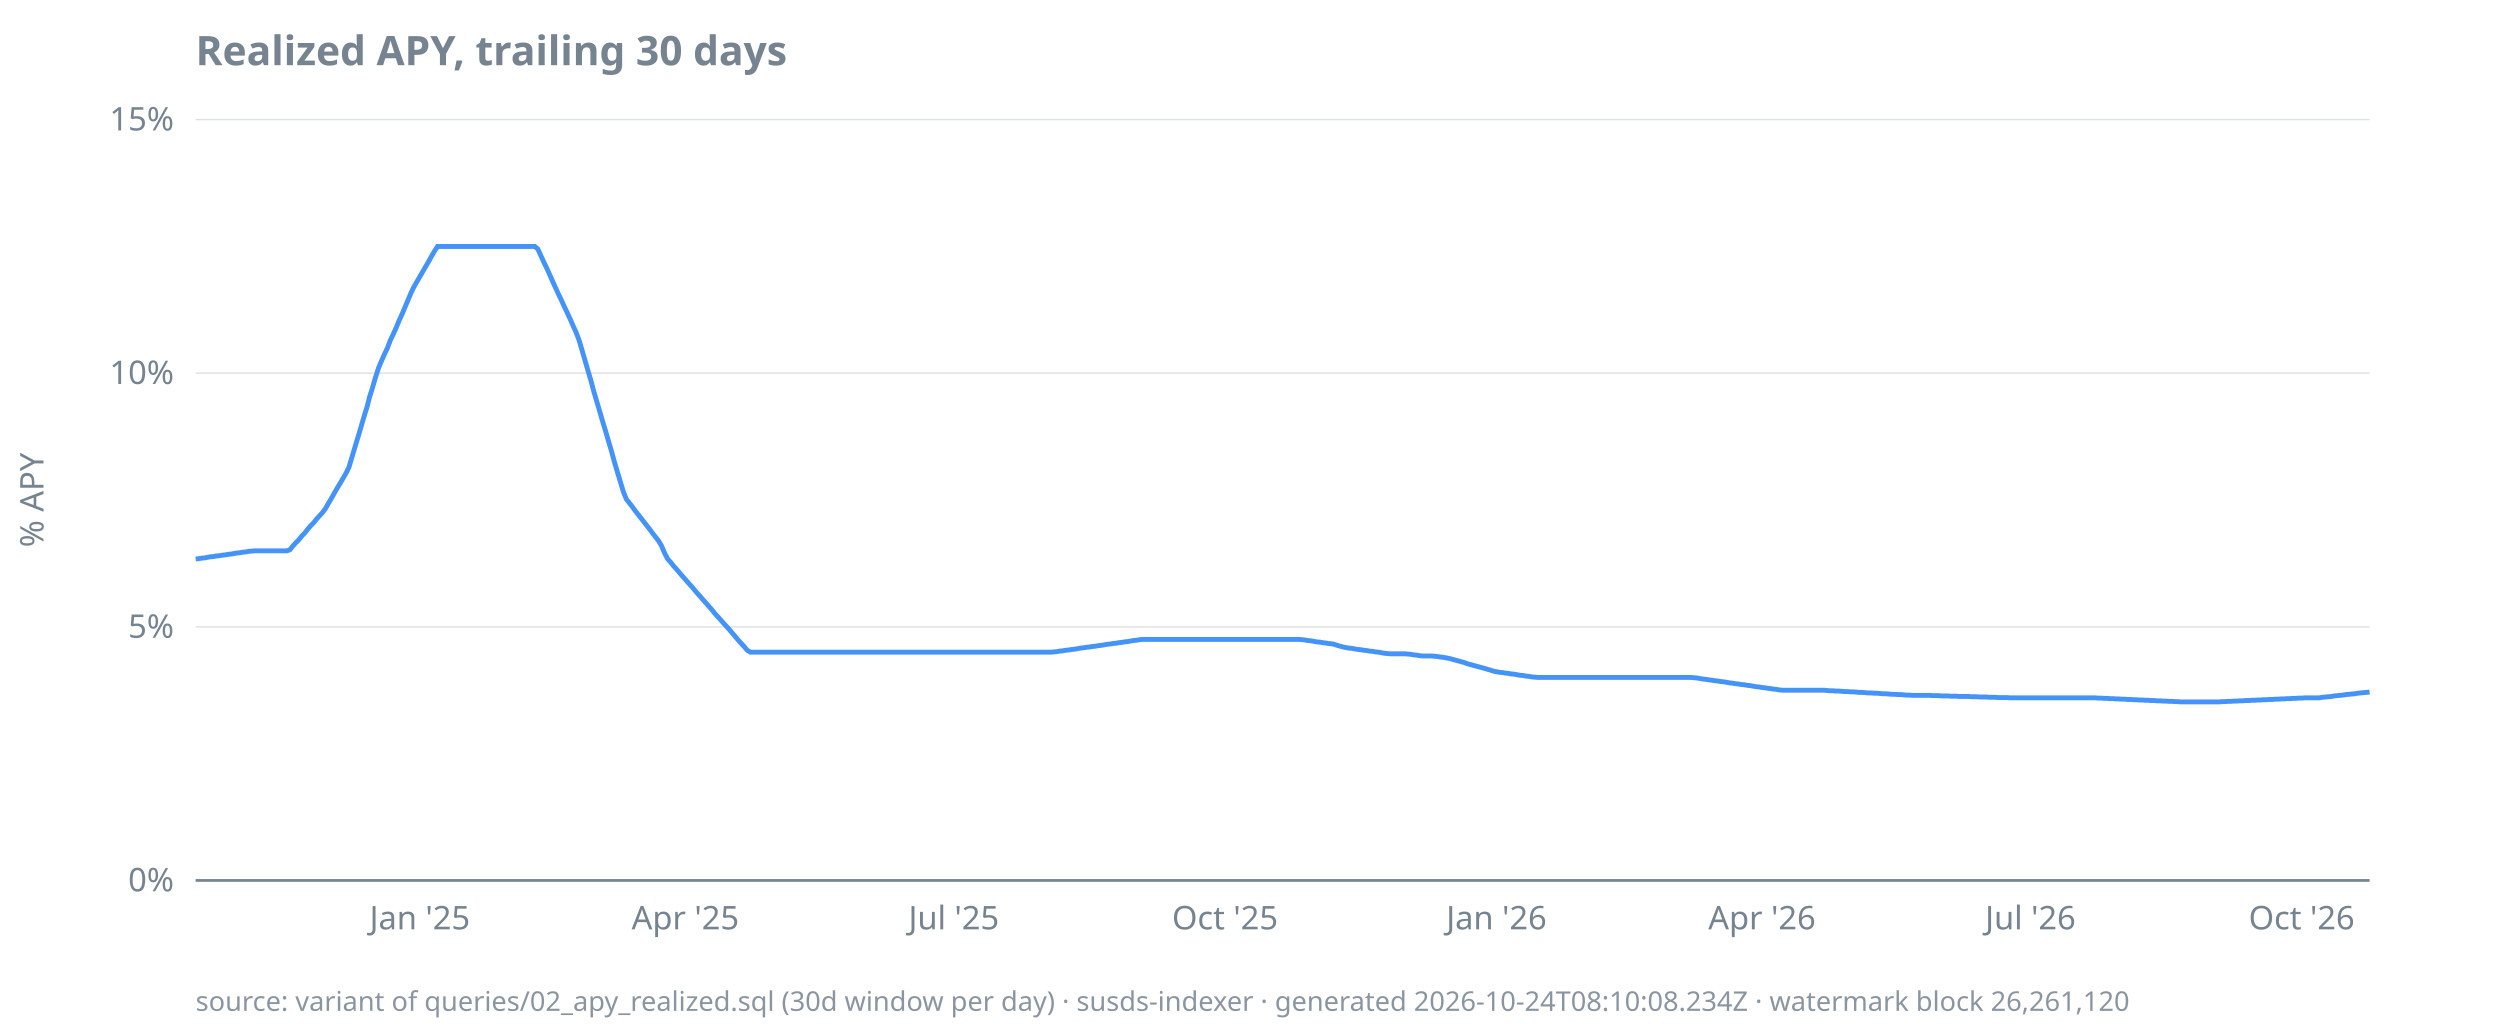
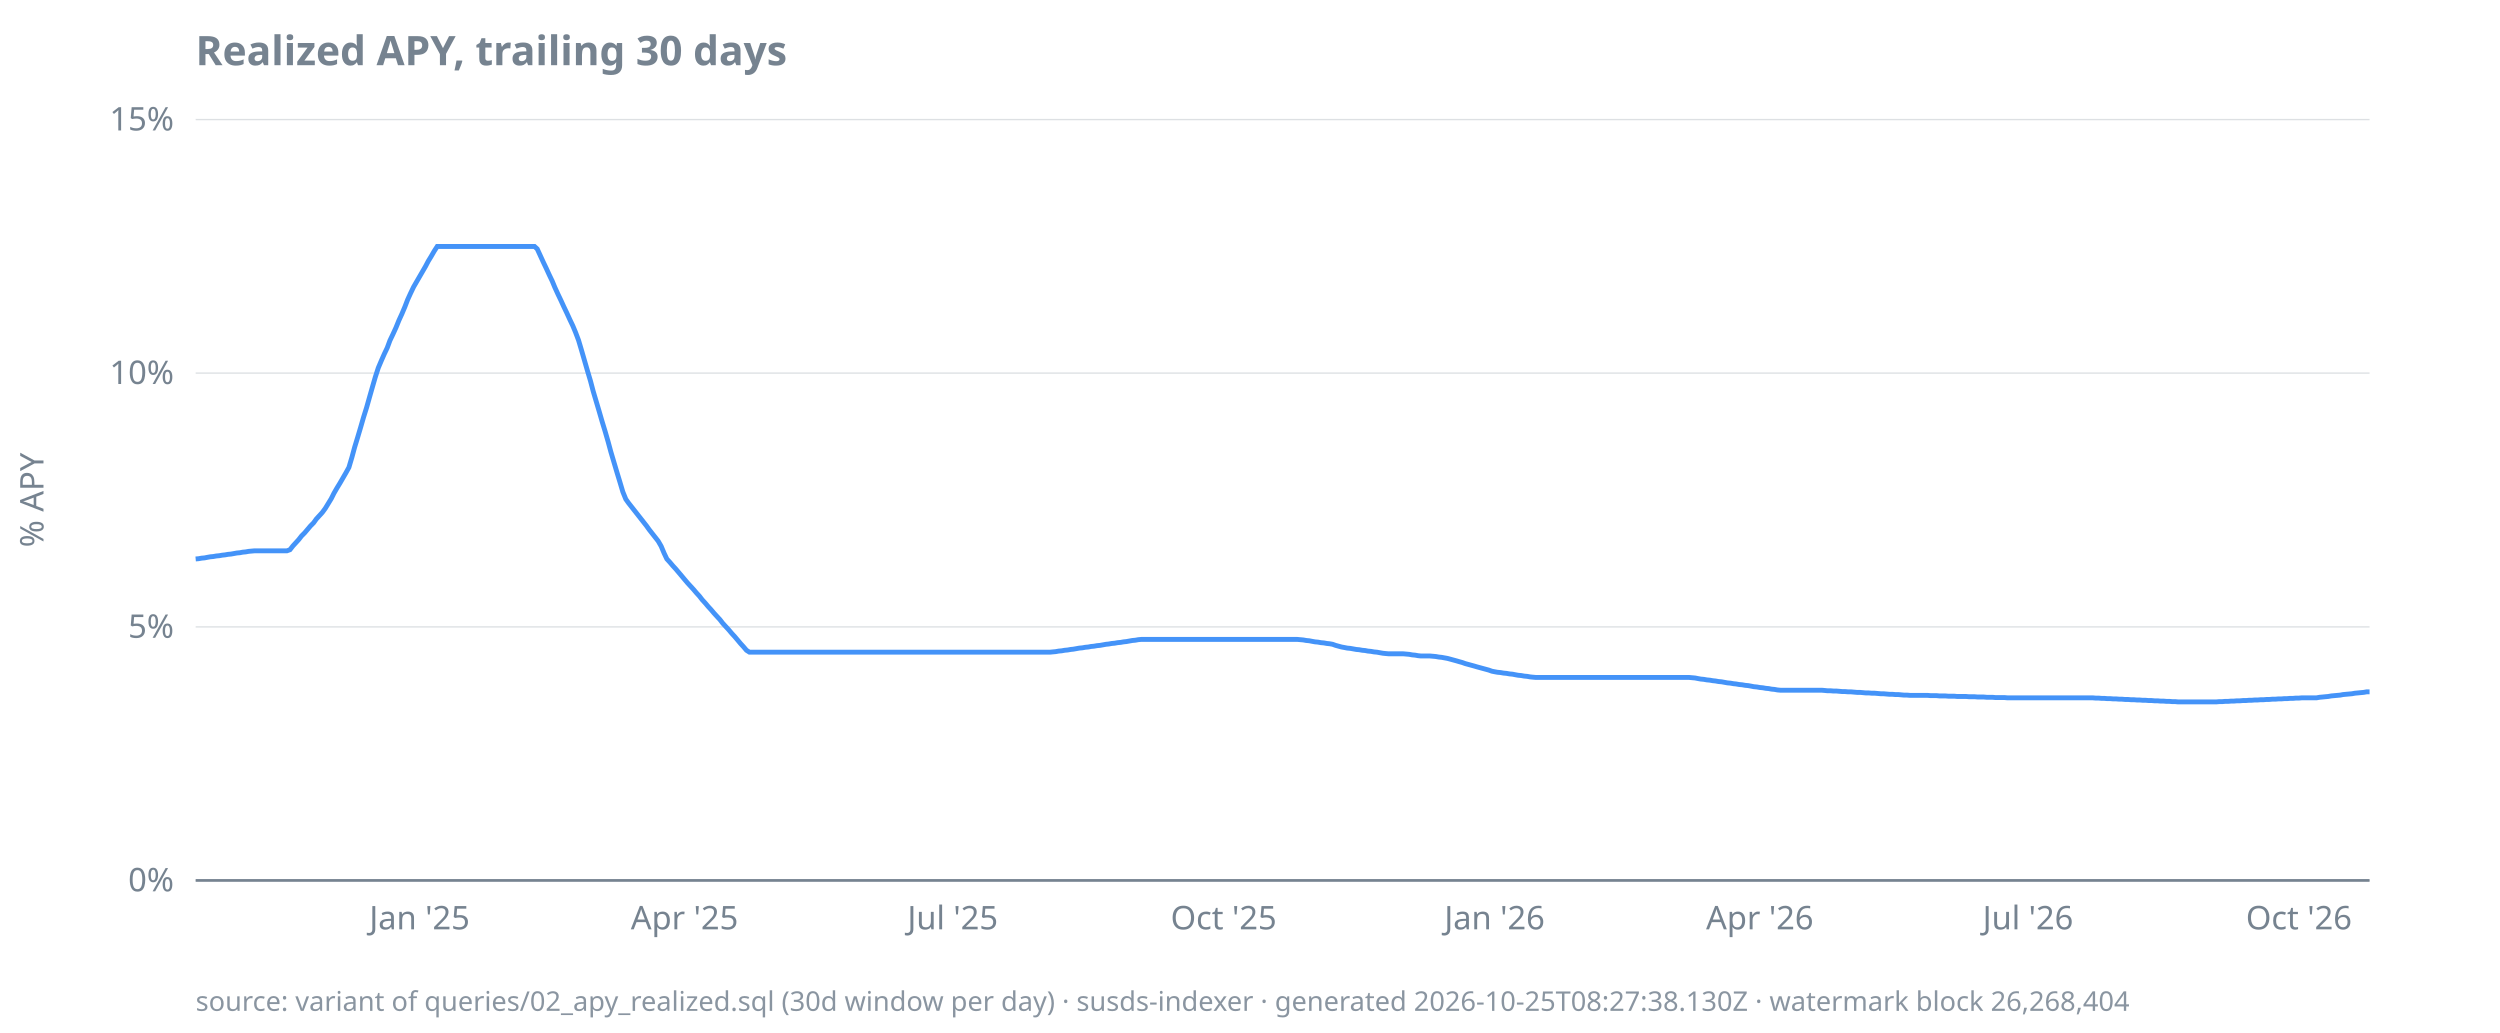
<svg xmlns="http://www.w3.org/2000/svg" width="920" height="380" viewBox="0 0 920 380">
  <style>
  text { font-family: ui-sans-serif, system-ui, sans-serif; font-size: 12px; fill: #768390; }
  .title { font-size: 15px; font-weight: 600; fill: #768390; }
  .footer { font-size: 10px; fill: #768390; opacity: 0.85; }
  .axis { stroke: #768390; stroke-width: 1; }
  .grid { stroke: #768390; stroke-width: 0.5; opacity: 0.25; }
  .line { stroke: #4493f8; stroke-width: 1.8; fill: none; }
  .pos { fill: #3fb950; }
  .neg { fill: #f85149; }
  @media (prefers-color-scheme: dark) {
    text, .title, .footer { fill: #9198a1; }
  }
</style>
  <text class="title" x="72" y="24">Realized APY, trailing 30 days</text>
  <text transform="rotate(-90)" x="-184" y="16" text-anchor="middle">% APY</text>
  <line class="grid" x1="72" x2="872" y1="324.0" y2="324.0" />
  <line class="grid" x1="72" x2="872" y1="230.7" y2="230.7" />
  <line class="grid" x1="72" x2="872" y1="137.3" y2="137.3" />
  <line class="grid" x1="72" x2="872" y1="44.0" y2="44.0" />
  <line class="axis" x1="72" x2="872" y1="324.0" y2="324.0" />
  <text x="64" y="328.0" text-anchor="end">0%</text>
  <text x="64" y="234.7" text-anchor="end">5%</text>
  <text x="64" y="141.3" text-anchor="end">10%</text>
  <text x="64" y="48.0" text-anchor="end">15%</text>
-   <text x="154.5" y="342" text-anchor="middle">Jan '25</text>
-   <text x="252.2" y="342" text-anchor="middle">Apr '25</text>
-   <text x="351.0" y="342" text-anchor="middle">Jul '25</text>
-   <text x="450.8" y="342" text-anchor="middle">Oct '25</text>
-   <text x="550.7" y="342" text-anchor="middle">Jan '26</text>
-   <text x="648.4" y="342" text-anchor="middle">Apr '26</text>
-   <text x="747.2" y="342" text-anchor="middle">Jul '26</text>
-   <text x="847.0" y="342" text-anchor="middle">Oct '26</text>
-   <path class="line" d="M72.0,205.7L73.1,205.6L74.2,205.4L75.3,205.3L76.3,205.1L77.4,204.9L78.5,204.8L79.6,204.6L80.7,204.5L81.8,204.3L82.9,204.2L83.9,204.0L85.0,203.9L86.1,203.7L87.2,203.5L88.3,203.4L89.4,203.2L90.5,203.1L91.5,202.9L92.6,202.8L93.7,202.7L94.8,202.7L95.9,202.7L97.0,202.7L98.1,202.7L99.1,202.7L100.2,202.7L101.3,202.7L102.4,202.7L103.5,202.7L104.6,202.7L105.6,202.7L106.7,202.3L107.8,200.9L108.9,199.7L110.0,198.6L111.1,197.2L112.2,196.1L113.2,194.8L114.3,193.5L115.4,192.4L116.5,191.0L117.6,189.8L118.7,188.6L119.8,187.1L120.8,185.3L121.9,183.5L123.0,181.5L124.1,179.6L125.2,177.8L126.3,175.9L127.4,174.0L128.4,172.0L129.5,168.3L130.6,164.6L131.7,161.0L132.8,157.3L133.9,153.5L135.0,150.0L136.0,146.1L137.1,142.6L138.2,138.8L139.3,135.4L140.4,132.8L141.5,130.3L142.6,128.0L143.6,125.3L144.7,123.0L145.8,120.6L146.9,117.9L148.0,115.5L149.1,112.9L150.2,110.3L151.2,107.9L152.3,105.6L153.4,103.7L154.5,101.8L155.6,99.9L156.7,98.0L157.8,96.1L158.8,94.3L159.9,92.4L161.0,90.7L162.1,90.7L163.2,90.7L164.3,90.7L165.4,90.7L166.4,90.7L167.5,90.7L168.6,90.7L169.7,90.7L170.8,90.7L171.9,90.7L172.9,90.7L174.0,90.7L175.1,90.7L176.2,90.7L177.3,90.7L178.4,90.7L179.5,90.7L180.5,90.7L181.6,90.7L182.7,90.7L183.8,90.7L184.9,90.7L186.0,90.7L187.1,90.7L188.1,90.7L189.2,90.7L190.3,90.7L191.4,90.7L192.5,90.7L193.6,90.7L194.7,90.7L195.7,90.7L196.8,90.7L197.9,91.6L199.0,94.0L200.1,96.4L201.2,98.7L202.3,101.1L203.3,103.4L204.4,105.8L205.5,108.2L206.6,110.5L207.7,112.9L208.8,115.2L209.9,117.6L210.9,119.9L212.0,122.3L213.1,125.2L214.2,128.9L215.3,132.7L216.4,136.5L217.5,140.2L218.5,144.0L219.6,147.7L220.7,151.4L221.8,155.2L222.9,158.8L224.0,162.6L225.1,166.3L226.1,170.0L227.2,173.7L228.3,177.3L229.4,181.0L230.5,183.7L231.6,185.1L232.7,186.5L233.7,187.9L234.8,189.3L235.9,190.7L237.0,192.1L238.1,193.5L239.2,194.9L240.2,196.3L241.3,197.7L242.4,199.1L243.5,201.0L244.6,203.6L245.7,205.7L246.8,206.9L247.8,208.2L248.9,209.4L250.0,210.7L251.1,212.0L252.2,213.2L253.3,214.5L254.4,215.7L255.4,216.9L256.5,218.2L257.6,219.4L258.7,220.7L259.8,221.9L260.9,223.2L262.0,224.4L263.0,225.7L264.1,226.9L265.2,228.1L266.3,229.4L267.4,230.6L268.5,231.8L269.6,233.1L270.6,234.3L271.7,235.6L272.8,236.8L273.9,238.0L275.0,239.3L276.1,240.0L277.2,240.0L278.2,240.0L279.3,240.0L280.4,240.0L281.5,240.0L282.6,240.0L283.7,240.0L284.8,240.0L285.8,240.0L286.9,240.0L288.0,240.0L289.1,240.0L290.2,240.0L291.3,240.0L292.4,240.0L293.4,240.0L294.5,240.0L295.6,240.0L296.7,240.0L297.8,240.0L298.9,240.0L300.0,240.0L301.0,240.0L302.1,240.0L303.2,240.0L304.3,240.0L305.4,240.0L306.5,240.0L307.5,240.0L308.6,240.0L309.7,240.0L310.8,240.0L311.9,240.0L313.0,240.0L314.1,240.0L315.1,240.0L316.2,240.0L317.3,240.0L318.4,240.0L319.5,240.0L320.6,240.0L321.7,240.0L322.7,240.0L323.8,240.0L324.9,240.0L326.0,240.0L327.1,240.0L328.2,240.0L329.3,240.0L330.3,240.0L331.4,240.0L332.5,240.0L333.6,240.0L334.7,240.0L335.8,240.0L336.9,240.0L337.9,240.0L339.0,240.0L340.1,240.0L341.2,240.0L342.3,240.0L343.4,240.0L344.5,240.0L345.5,240.0L346.6,240.0L347.7,240.0L348.8,240.0L349.9,240.0L351.0,240.0L352.1,240.0L353.1,240.0L354.2,240.0L355.3,240.0L356.4,240.0L357.5,240.0L358.6,240.0L359.7,240.0L360.7,240.0L361.8,240.0L362.9,240.0L364.0,240.0L365.1,240.0L366.2,240.0L367.3,240.0L368.3,240.0L369.4,240.0L370.5,240.0L371.6,240.0L372.7,240.0L373.8,240.0L374.8,240.0L375.9,240.0L377.0,240.0L378.1,240.0L379.2,240.0L380.3,240.0L381.4,240.0L382.4,240.0L383.5,240.0L384.6,240.0L385.7,240.0L386.8,240.0L387.9,239.9L389.0,239.8L390.0,239.6L391.1,239.5L392.2,239.3L393.3,239.2L394.4,239.0L395.5,238.9L396.6,238.7L397.6,238.5L398.7,238.4L399.8,238.2L400.9,238.1L402.0,237.9L403.1,237.8L404.2,237.6L405.2,237.5L406.3,237.3L407.4,237.1L408.5,237.0L409.6,236.8L410.7,236.7L411.8,236.5L412.8,236.4L413.9,236.2L415.0,236.1L416.1,235.9L417.2,235.7L418.3,235.6L419.4,235.4L420.4,235.3L421.5,235.3L422.6,235.3L423.7,235.3L424.8,235.3L425.9,235.3L427.0,235.3L428.0,235.3L429.1,235.3L430.2,235.3L431.3,235.3L432.4,235.3L433.5,235.3L434.6,235.3L435.6,235.3L436.7,235.3L437.8,235.3L438.9,235.3L440.0,235.3L441.1,235.3L442.1,235.3L443.2,235.3L444.3,235.3L445.4,235.3L446.5,235.3L447.6,235.3L448.7,235.3L449.7,235.3L450.8,235.3L451.9,235.3L453.0,235.3L454.1,235.3L455.2,235.3L456.3,235.3L457.3,235.3L458.4,235.3L459.5,235.3L460.6,235.3L461.7,235.3L462.8,235.3L463.9,235.3L464.9,235.3L466.0,235.3L467.1,235.3L468.2,235.3L469.3,235.3L470.4,235.3L471.5,235.3L472.5,235.3L473.6,235.3L474.7,235.3L475.8,235.3L476.9,235.3L478.0,235.3L479.1,235.4L480.1,235.5L481.2,235.7L482.3,235.8L483.4,236.0L484.5,236.2L485.6,236.3L486.7,236.5L487.7,236.6L488.8,236.8L489.9,236.9L491.0,237.1L492.1,237.5L493.2,237.8L494.3,238.1L495.3,238.3L496.4,238.5L497.5,238.6L498.6,238.8L499.7,239.0L500.8,239.1L501.9,239.3L502.9,239.4L504.0,239.6L505.1,239.7L506.2,239.9L507.3,240.0L508.4,240.2L509.4,240.4L510.5,240.5L511.6,240.6L512.7,240.6L513.8,240.6L514.9,240.6L516.0,240.6L517.0,240.6L518.1,240.7L519.2,240.8L520.3,241.0L521.4,241.1L522.5,241.3L523.6,241.4L524.6,241.4L525.7,241.4L526.8,241.4L527.9,241.5L529.0,241.6L530.1,241.8L531.2,241.9L532.2,242.1L533.3,242.3L534.4,242.6L535.5,242.9L536.6,243.2L537.7,243.5L538.8,243.8L539.8,244.2L540.9,244.5L542.0,244.8L543.1,245.1L544.2,245.4L545.3,245.7L546.4,246.0L547.4,246.3L548.5,246.6L549.6,247.0L550.7,247.2L551.8,247.4L552.9,247.5L554.0,247.7L555.0,247.8L556.1,248.0L557.2,248.1L558.3,248.3L559.4,248.5L560.5,248.6L561.6,248.8L562.6,248.9L563.7,249.1L564.8,249.2L565.9,249.3L567.0,249.3L568.1,249.3L569.2,249.3L570.2,249.3L571.3,249.3L572.4,249.3L573.5,249.3L574.6,249.3L575.7,249.3L576.7,249.3L577.8,249.3L578.9,249.3L580.0,249.3L581.1,249.3L582.2,249.3L583.3,249.3L584.3,249.3L585.4,249.3L586.5,249.3L587.6,249.3L588.7,249.3L589.8,249.3L590.9,249.3L591.9,249.3L593.0,249.3L594.1,249.3L595.2,249.3L596.3,249.3L597.4,249.3L598.5,249.3L599.5,249.3L600.6,249.3L601.7,249.3L602.8,249.3L603.9,249.3L605.0,249.3L606.1,249.3L607.1,249.3L608.2,249.3L609.3,249.3L610.4,249.3L611.5,249.3L612.6,249.3L613.7,249.3L614.7,249.3L615.8,249.3L616.9,249.3L618.0,249.3L619.1,249.3L620.2,249.3L621.3,249.3L622.3,249.3L623.4,249.4L624.5,249.5L625.6,249.7L626.7,249.9L627.8,250.0L628.9,250.2L629.9,250.3L631.0,250.5L632.1,250.6L633.2,250.8L634.3,250.9L635.4,251.1L636.5,251.3L637.5,251.4L638.6,251.6L639.7,251.7L640.8,251.9L641.9,252.0L643.0,252.2L644.0,252.3L645.1,252.5L646.2,252.7L647.3,252.8L648.4,253.0L649.5,253.1L650.6,253.3L651.6,253.4L652.7,253.6L653.8,253.7L654.9,253.9L656.0,254.0L657.1,254.0L658.2,254.0L659.2,254.0L660.3,254.0L661.4,254.0L662.5,254.0L663.6,254.0L664.7,254.0L665.8,254.0L666.8,254.0L667.9,254.0L669.0,254.0L670.1,254.0L671.2,254.0L672.3,254.1L673.4,254.2L674.4,254.2L675.5,254.3L676.6,254.3L677.7,254.4L678.8,254.5L679.9,254.5L681.0,254.6L682.0,254.6L683.1,254.7L684.2,254.8L685.3,254.8L686.4,254.9L687.5,255.0L688.6,255.0L689.6,255.1L690.7,255.1L691.8,255.2L692.9,255.3L694.0,255.3L695.1,255.4L696.2,255.5L697.2,255.5L698.3,255.6L699.4,255.6L700.5,255.7L701.6,255.8L702.7,255.8L703.8,255.9L704.8,255.9L705.9,255.9L707.0,255.9L708.1,255.9L709.2,255.9L710.3,255.9L711.3,256.0L712.4,256.0L713.5,256.0L714.6,256.1L715.7,256.1L716.8,256.1L717.9,256.2L718.9,256.2L720.0,256.2L721.1,256.3L722.2,256.3L723.3,256.3L724.4,256.3L725.5,256.4L726.5,256.4L727.6,256.4L728.7,256.5L729.8,256.5L730.9,256.5L732.0,256.6L733.1,256.6L734.1,256.6L735.2,256.7L736.3,256.7L737.4,256.7L738.5,256.7L739.6,256.8L740.7,256.8L741.7,256.8L742.8,256.8L743.9,256.8L745.0,256.8L746.1,256.8L747.2,256.8L748.3,256.8L749.3,256.8L750.4,256.8L751.5,256.8L752.6,256.8L753.7,256.8L754.8,256.8L755.9,256.8L756.9,256.8L758.0,256.8L759.1,256.8L760.2,256.8L761.3,256.8L762.4,256.8L763.5,256.8L764.5,256.8L765.6,256.8L766.7,256.8L767.8,256.8L768.9,256.8L770.0,256.8L771.1,256.8L772.1,256.9L773.2,256.9L774.3,257.0L775.4,257.0L776.5,257.1L777.6,257.1L778.6,257.2L779.7,257.2L780.8,257.3L781.9,257.3L783.0,257.4L784.1,257.4L785.2,257.5L786.2,257.5L787.3,257.6L788.4,257.6L789.5,257.7L790.6,257.7L791.7,257.8L792.8,257.8L793.8,257.9L794.9,257.9L796.0,258.0L797.1,258.0L798.2,258.1L799.3,258.1L800.4,258.2L801.4,258.2L802.5,258.3L803.6,258.3L804.7,258.3L805.8,258.3L806.9,258.3L808.0,258.3L809.0,258.3L810.1,258.3L811.2,258.3L812.3,258.3L813.4,258.3L814.5,258.3L815.6,258.3L816.6,258.3L817.7,258.2L818.8,258.2L819.9,258.1L821.0,258.1L822.1,258.0L823.2,258.0L824.2,257.9L825.3,257.9L826.4,257.8L827.5,257.8L828.6,257.7L829.7,257.7L830.8,257.6L831.8,257.6L832.9,257.5L834.0,257.5L835.1,257.4L836.2,257.4L837.3,257.3L838.4,257.3L839.4,257.2L840.5,257.2L841.6,257.1L842.7,257.1L843.8,257.0L844.9,257.0L845.9,256.9L847.0,256.9L848.1,256.8L849.2,256.8L850.3,256.8L851.4,256.8L852.5,256.8L853.5,256.8L854.6,256.6L855.7,256.5L856.8,256.4L857.9,256.3L859.0,256.1L860.1,256.0L861.1,255.9L862.2,255.8L863.3,255.6L864.4,255.5L865.5,255.4L866.6,255.3L867.7,255.1L868.7,255.0L869.8,254.9L870.9,254.8L872.0,254.7" />
-   <text class="footer" x="72" y="372">source: variant of queries/02_apy_realized.sql (30d window per day) · susds-indexer · generated 2026-10-24T08:10:08.234Z · watermark block 26,261,120</text>
+   <text x="154.4" y="342" text-anchor="middle">Jan '25</text>
+   <text x="251.9" y="342" text-anchor="middle">Apr '25</text>
+   <text x="350.6" y="342" text-anchor="middle">Jul '25</text>
+   <text x="450.3" y="342" text-anchor="middle">Oct '25</text>
+   <text x="550.0" y="342" text-anchor="middle">Jan '26</text>
+   <text x="647.6" y="342" text-anchor="middle">Apr '26</text>
+   <text x="746.3" y="342" text-anchor="middle">Jul '26</text>
+   <text x="846.0" y="342" text-anchor="middle">Oct '26</text>
+   <path class="line" d="M72.0,205.7L73.1,205.6L74.2,205.4L75.3,205.3L76.3,205.1L77.4,204.9L78.5,204.8L79.6,204.6L80.7,204.5L81.8,204.3L82.8,204.2L83.9,204.0L85.0,203.9L86.1,203.7L87.2,203.5L88.3,203.4L89.3,203.2L90.4,203.1L91.5,202.9L92.6,202.8L93.7,202.7L94.8,202.7L95.8,202.7L96.9,202.7L98.0,202.7L99.1,202.7L100.2,202.7L101.3,202.7L102.4,202.7L103.4,202.7L104.5,202.7L105.6,202.7L106.7,202.3L107.8,200.9L108.9,199.7L109.9,198.6L111.0,197.2L112.1,196.1L113.2,194.8L114.3,193.5L115.4,192.4L116.4,191.0L117.5,189.8L118.6,188.6L119.7,187.1L120.8,185.3L121.9,183.5L122.9,181.5L124.0,179.6L125.1,177.8L126.2,175.9L127.3,174.0L128.4,172.0L129.5,168.3L130.5,164.6L131.6,161.0L132.7,157.3L133.8,153.5L134.9,150.0L136.0,146.1L137.0,142.6L138.1,138.8L139.2,135.4L140.3,132.8L141.4,130.3L142.5,128.0L143.5,125.3L144.6,123.0L145.7,120.6L146.8,117.9L147.9,115.5L149.0,112.9L150.0,110.3L151.1,107.9L152.2,105.6L153.3,103.7L154.4,101.8L155.5,99.9L156.6,98.0L157.6,96.1L158.7,94.3L159.8,92.4L160.9,90.7L162.0,90.7L163.1,90.7L164.1,90.7L165.2,90.7L166.3,90.7L167.4,90.7L168.5,90.7L169.6,90.7L170.6,90.7L171.7,90.7L172.8,90.7L173.9,90.7L175.0,90.7L176.1,90.7L177.1,90.7L178.2,90.7L179.3,90.7L180.4,90.7L181.5,90.7L182.6,90.7L183.7,90.7L184.7,90.7L185.8,90.7L186.9,90.7L188.0,90.7L189.1,90.7L190.2,90.7L191.2,90.7L192.3,90.7L193.4,90.7L194.5,90.7L195.6,90.7L196.7,90.7L197.7,91.6L198.8,94.0L199.9,96.4L201.0,98.7L202.1,101.1L203.2,103.4L204.2,105.8L205.3,108.2L206.4,110.5L207.5,112.9L208.6,115.2L209.7,117.6L210.8,119.9L211.8,122.3L212.9,125.2L214.0,128.9L215.1,132.7L216.2,136.5L217.3,140.2L218.3,144.0L219.4,147.7L220.5,151.4L221.6,155.2L222.7,158.8L223.8,162.6L224.8,166.3L225.9,170.0L227.0,173.7L228.1,177.3L229.2,181.0L230.3,183.7L231.3,185.1L232.4,186.5L233.5,187.9L234.6,189.3L235.7,190.7L236.8,192.1L237.9,193.5L238.9,194.9L240.0,196.3L241.1,197.7L242.2,199.1L243.3,201.0L244.4,203.6L245.4,205.7L246.5,206.9L247.6,208.2L248.7,209.4L249.8,210.7L250.9,212.0L251.9,213.2L253.0,214.5L254.1,215.7L255.2,216.9L256.3,218.2L257.4,219.4L258.4,220.7L259.5,221.9L260.6,223.2L261.7,224.4L262.8,225.7L263.9,226.9L265.0,228.1L266.0,229.4L267.1,230.6L268.2,231.8L269.3,233.1L270.4,234.3L271.5,235.6L272.5,236.8L273.6,238.0L274.7,239.3L275.8,240.0L276.9,240.0L278.0,240.0L279.0,240.0L280.1,240.0L281.2,240.0L282.3,240.0L283.4,240.0L284.5,240.0L285.6,240.0L286.6,240.0L287.7,240.0L288.8,240.0L289.9,240.0L291.0,240.0L292.1,240.0L293.1,240.0L294.2,240.0L295.3,240.0L296.4,240.0L297.5,240.0L298.6,240.0L299.6,240.0L300.7,240.0L301.8,240.0L302.9,240.0L304.0,240.0L305.1,240.0L306.1,240.0L307.2,240.0L308.3,240.0L309.4,240.0L310.5,240.0L311.6,240.0L312.7,240.0L313.7,240.0L314.8,240.0L315.9,240.0L317.0,240.0L318.1,240.0L319.2,240.0L320.2,240.0L321.3,240.0L322.4,240.0L323.5,240.0L324.6,240.0L325.7,240.0L326.7,240.0L327.8,240.0L328.9,240.0L330.0,240.0L331.1,240.0L332.2,240.0L333.2,240.0L334.3,240.0L335.4,240.0L336.5,240.0L337.6,240.0L338.7,240.0L339.8,240.0L340.8,240.0L341.9,240.0L343.0,240.0L344.1,240.0L345.2,240.0L346.3,240.0L347.3,240.0L348.4,240.0L349.5,240.0L350.6,240.0L351.7,240.0L352.8,240.0L353.8,240.0L354.9,240.0L356.0,240.0L357.1,240.0L358.2,240.0L359.3,240.0L360.3,240.0L361.4,240.0L362.5,240.0L363.6,240.0L364.7,240.0L365.8,240.0L366.9,240.0L367.9,240.0L369.0,240.0L370.1,240.0L371.2,240.0L372.3,240.0L373.4,240.0L374.4,240.0L375.5,240.0L376.6,240.0L377.7,240.0L378.8,240.0L379.9,240.0L380.9,240.0L382.0,240.0L383.1,240.0L384.2,240.0L385.3,240.0L386.4,240.0L387.4,239.9L388.5,239.8L389.6,239.6L390.7,239.5L391.8,239.3L392.9,239.2L394.0,239.0L395.0,238.9L396.1,238.7L397.2,238.5L398.3,238.4L399.4,238.2L400.5,238.1L401.5,237.9L402.6,237.8L403.7,237.6L404.8,237.5L405.9,237.3L407.0,237.1L408.0,237.0L409.1,236.8L410.2,236.7L411.3,236.5L412.4,236.4L413.5,236.2L414.5,236.1L415.6,235.9L416.7,235.7L417.8,235.6L418.9,235.4L420.0,235.3L421.1,235.3L422.1,235.3L423.2,235.3L424.3,235.3L425.4,235.3L426.5,235.3L427.6,235.3L428.6,235.3L429.7,235.3L430.8,235.3L431.9,235.3L433.0,235.3L434.1,235.3L435.1,235.3L436.2,235.3L437.3,235.3L438.4,235.3L439.5,235.3L440.6,235.3L441.6,235.3L442.7,235.3L443.8,235.3L444.9,235.3L446.0,235.3L447.1,235.3L448.2,235.3L449.2,235.3L450.3,235.3L451.4,235.3L452.5,235.3L453.6,235.3L454.7,235.3L455.7,235.3L456.8,235.3L457.9,235.3L459.0,235.3L460.1,235.3L461.2,235.3L462.2,235.3L463.3,235.3L464.4,235.3L465.5,235.3L466.6,235.3L467.7,235.3L468.7,235.3L469.8,235.3L470.9,235.3L472.0,235.3L473.1,235.3L474.2,235.3L475.3,235.3L476.3,235.3L477.4,235.3L478.5,235.4L479.6,235.5L480.7,235.7L481.8,235.8L482.8,236.0L483.9,236.2L485.0,236.3L486.1,236.5L487.2,236.6L488.3,236.8L489.3,236.9L490.4,237.1L491.5,237.5L492.6,237.8L493.7,238.1L494.8,238.3L495.8,238.5L496.9,238.6L498.0,238.8L499.1,239.0L500.2,239.1L501.3,239.3L502.4,239.4L503.4,239.6L504.5,239.7L505.6,239.9L506.7,240.0L507.8,240.2L508.9,240.4L509.9,240.5L511.0,240.6L512.1,240.6L513.2,240.6L514.3,240.6L515.4,240.6L516.4,240.6L517.5,240.7L518.6,240.8L519.7,241.0L520.8,241.1L521.9,241.3L522.9,241.4L524.0,241.4L525.1,241.4L526.2,241.4L527.3,241.5L528.4,241.6L529.5,241.8L530.5,241.9L531.6,242.1L532.7,242.3L533.8,242.6L534.9,242.9L536.0,243.2L537.0,243.5L538.1,243.8L539.2,244.2L540.3,244.5L541.4,244.8L542.5,245.1L543.5,245.4L544.6,245.7L545.7,246.0L546.8,246.3L547.9,246.6L549.0,247.0L550.0,247.2L551.1,247.4L552.2,247.5L553.3,247.7L554.4,247.8L555.5,248.0L556.6,248.1L557.6,248.3L558.7,248.5L559.8,248.6L560.9,248.8L562.0,248.9L563.1,249.1L564.1,249.2L565.2,249.3L566.3,249.3L567.4,249.3L568.5,249.3L569.6,249.3L570.6,249.3L571.7,249.3L572.8,249.3L573.9,249.3L575.0,249.3L576.1,249.3L577.1,249.3L578.2,249.3L579.3,249.3L580.4,249.3L581.5,249.3L582.6,249.3L583.7,249.3L584.7,249.3L585.8,249.3L586.9,249.3L588.0,249.3L589.1,249.3L590.2,249.3L591.2,249.3L592.3,249.3L593.4,249.3L594.5,249.3L595.6,249.3L596.7,249.3L597.7,249.3L598.8,249.3L599.9,249.3L601.0,249.3L602.1,249.3L603.2,249.3L604.2,249.3L605.3,249.3L606.4,249.3L607.5,249.3L608.6,249.3L609.7,249.3L610.8,249.3L611.8,249.3L612.9,249.3L614.0,249.3L615.1,249.3L616.2,249.3L617.3,249.3L618.3,249.3L619.4,249.3L620.5,249.3L621.6,249.3L622.7,249.4L623.8,249.5L624.8,249.7L625.9,249.9L627.0,250.0L628.1,250.2L629.2,250.3L630.3,250.5L631.3,250.6L632.4,250.8L633.5,250.9L634.6,251.1L635.7,251.3L636.8,251.4L637.9,251.6L638.9,251.7L640.0,251.9L641.1,252.0L642.2,252.2L643.3,252.3L644.4,252.5L645.4,252.7L646.5,252.8L647.6,253.0L648.7,253.1L649.8,253.3L650.9,253.4L651.9,253.6L653.0,253.7L654.1,253.9L655.2,254.0L656.3,254.0L657.4,254.0L658.4,254.0L659.5,254.0L660.6,254.0L661.7,254.0L662.8,254.0L663.9,254.0L665.0,254.0L666.0,254.0L667.1,254.0L668.2,254.0L669.3,254.0L670.4,254.0L671.5,254.1L672.5,254.2L673.6,254.2L674.7,254.3L675.8,254.3L676.9,254.4L678.0,254.5L679.0,254.5L680.1,254.6L681.2,254.6L682.3,254.7L683.4,254.8L684.5,254.8L685.6,254.9L686.6,255.0L687.7,255.0L688.8,255.1L689.9,255.1L691.0,255.2L692.1,255.3L693.1,255.3L694.2,255.4L695.3,255.5L696.4,255.5L697.5,255.6L698.6,255.6L699.6,255.7L700.7,255.8L701.8,255.8L702.9,255.9L704.0,255.9L705.1,255.9L706.1,255.9L707.2,255.9L708.3,255.9L709.4,255.9L710.5,256.0L711.6,256.0L712.7,256.0L713.7,256.1L714.8,256.1L715.9,256.1L717.0,256.2L718.1,256.2L719.2,256.2L720.2,256.3L721.3,256.3L722.4,256.3L723.5,256.3L724.6,256.4L725.7,256.4L726.7,256.4L727.8,256.5L728.9,256.5L730.0,256.5L731.1,256.6L732.2,256.6L733.2,256.6L734.3,256.7L735.4,256.7L736.5,256.7L737.6,256.7L738.7,256.8L739.8,256.8L740.8,256.8L741.9,256.8L743.0,256.8L744.1,256.8L745.2,256.8L746.3,256.8L747.3,256.8L748.4,256.8L749.5,256.8L750.6,256.8L751.7,256.8L752.8,256.8L753.8,256.8L754.9,256.8L756.0,256.8L757.1,256.8L758.2,256.8L759.3,256.8L760.3,256.8L761.4,256.8L762.5,256.8L763.6,256.8L764.7,256.8L765.8,256.8L766.9,256.8L767.9,256.8L769.0,256.8L770.1,256.8L771.2,256.9L772.3,256.9L773.4,257.0L774.4,257.0L775.5,257.1L776.6,257.1L777.7,257.2L778.8,257.2L779.9,257.3L780.9,257.3L782.0,257.4L783.1,257.4L784.2,257.5L785.3,257.5L786.4,257.6L787.4,257.6L788.5,257.7L789.6,257.7L790.7,257.8L791.8,257.8L792.9,257.9L794.0,257.9L795.0,258.0L796.1,258.0L797.2,258.1L798.3,258.1L799.4,258.2L800.5,258.2L801.5,258.3L802.6,258.3L803.7,258.3L804.8,258.3L805.9,258.3L807.0,258.3L808.0,258.3L809.1,258.3L810.2,258.3L811.3,258.3L812.4,258.3L813.5,258.3L814.5,258.3L815.6,258.3L816.7,258.2L817.8,258.2L818.9,258.1L820.0,258.1L821.1,258.0L822.1,258.0L823.2,257.9L824.3,257.9L825.4,257.8L826.5,257.8L827.6,257.7L828.6,257.7L829.7,257.6L830.8,257.6L831.9,257.5L833.0,257.5L834.1,257.4L835.1,257.4L836.2,257.3L837.3,257.3L838.4,257.2L839.5,257.2L840.6,257.1L841.6,257.1L842.7,257.0L843.8,257.0L844.9,256.9L846.0,256.9L847.1,256.8L848.2,256.8L849.2,256.8L850.3,256.8L851.4,256.8L852.5,256.8L853.6,256.6L854.7,256.5L855.7,256.4L856.8,256.3L857.9,256.1L859.0,256.0L860.1,255.9L861.2,255.8L862.2,255.6L863.3,255.5L864.4,255.4L865.5,255.3L866.6,255.1L867.7,255.0L868.7,254.9L869.8,254.8L870.9,254.6L872.0,254.6" />
+   <text class="footer" x="72" y="372">source: variant of queries/02_apy_realized.sql (30d window per day) · susds-indexer · generated 2026-10-25T08:27:38.130Z · watermark block 26,268,404</text>
</svg>
